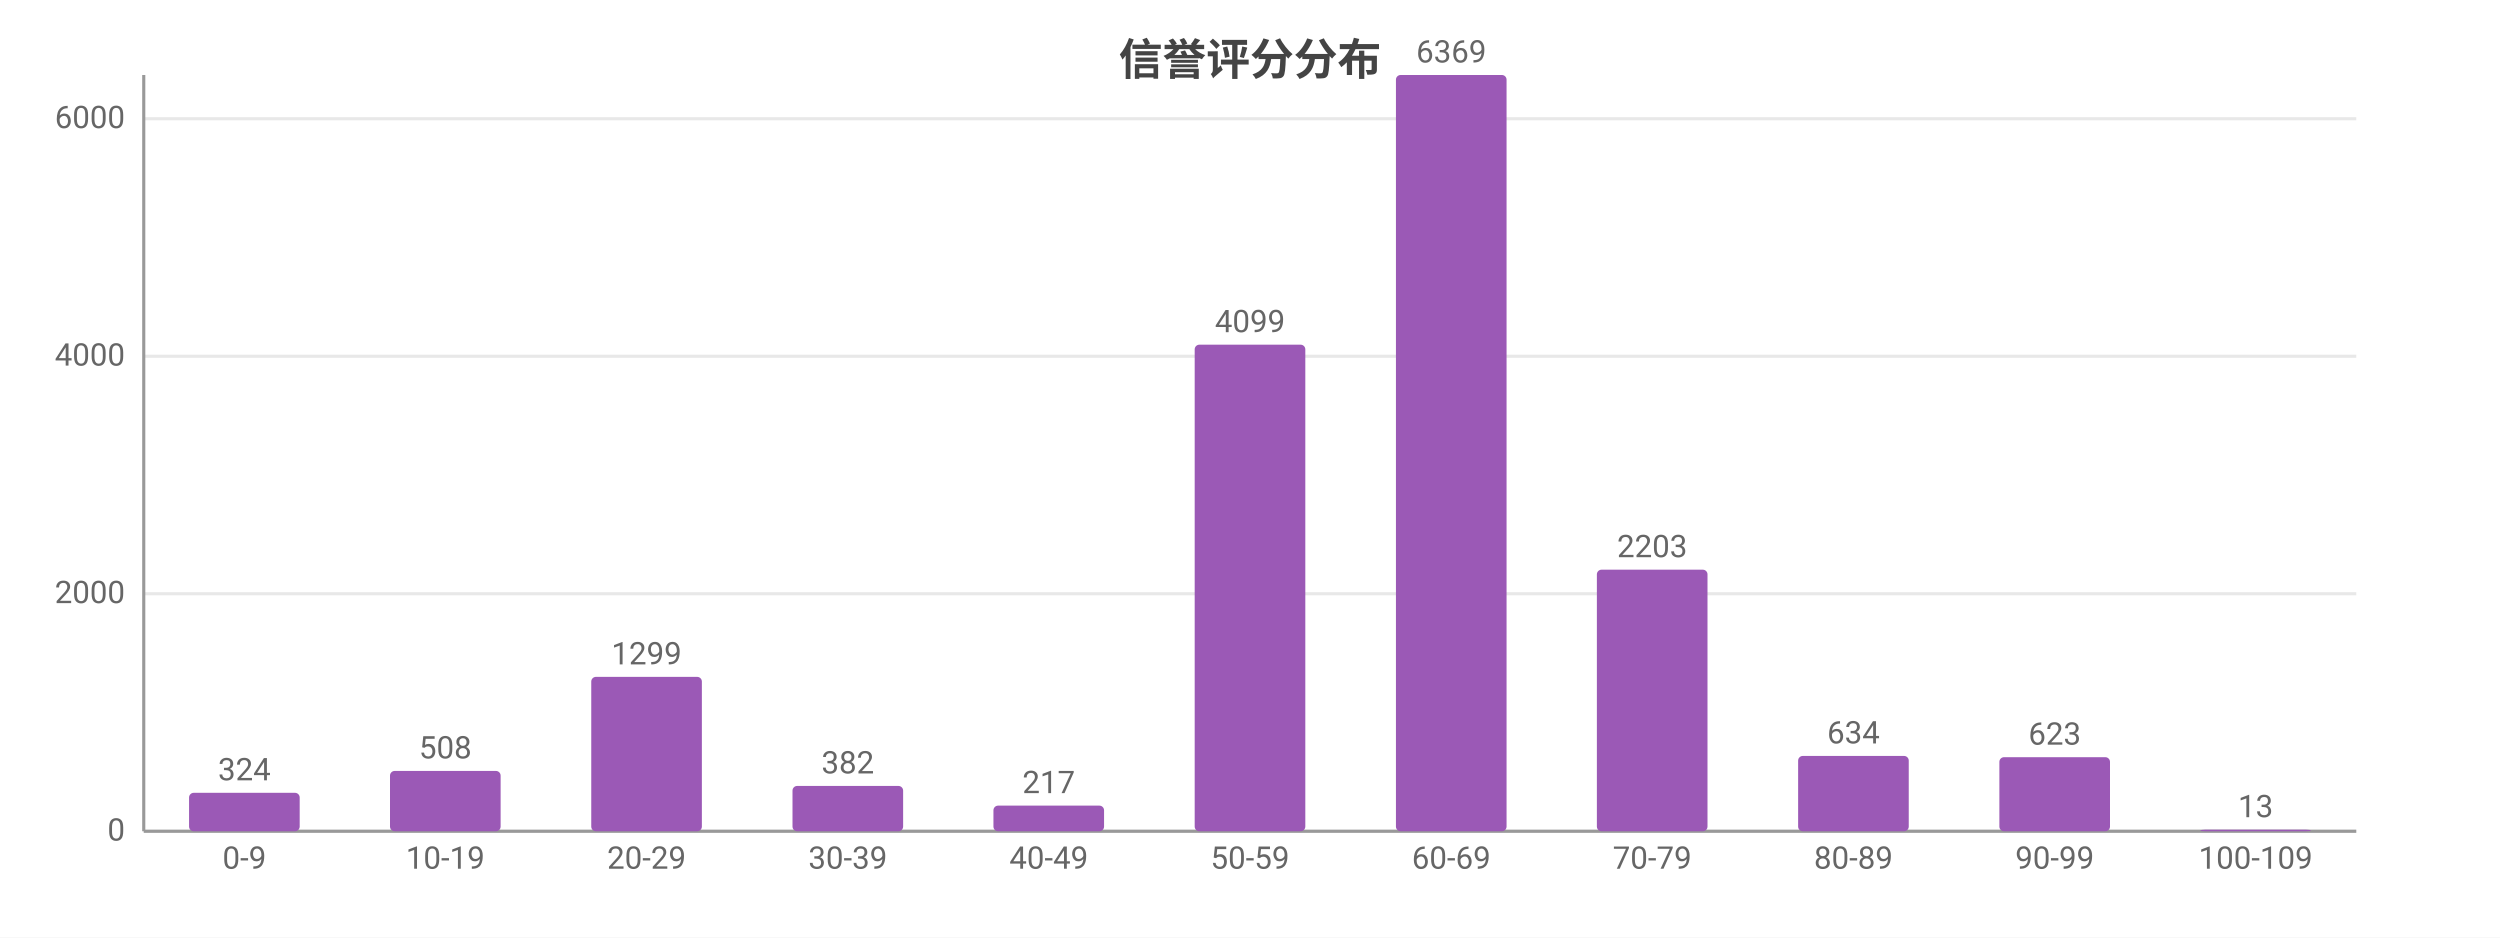
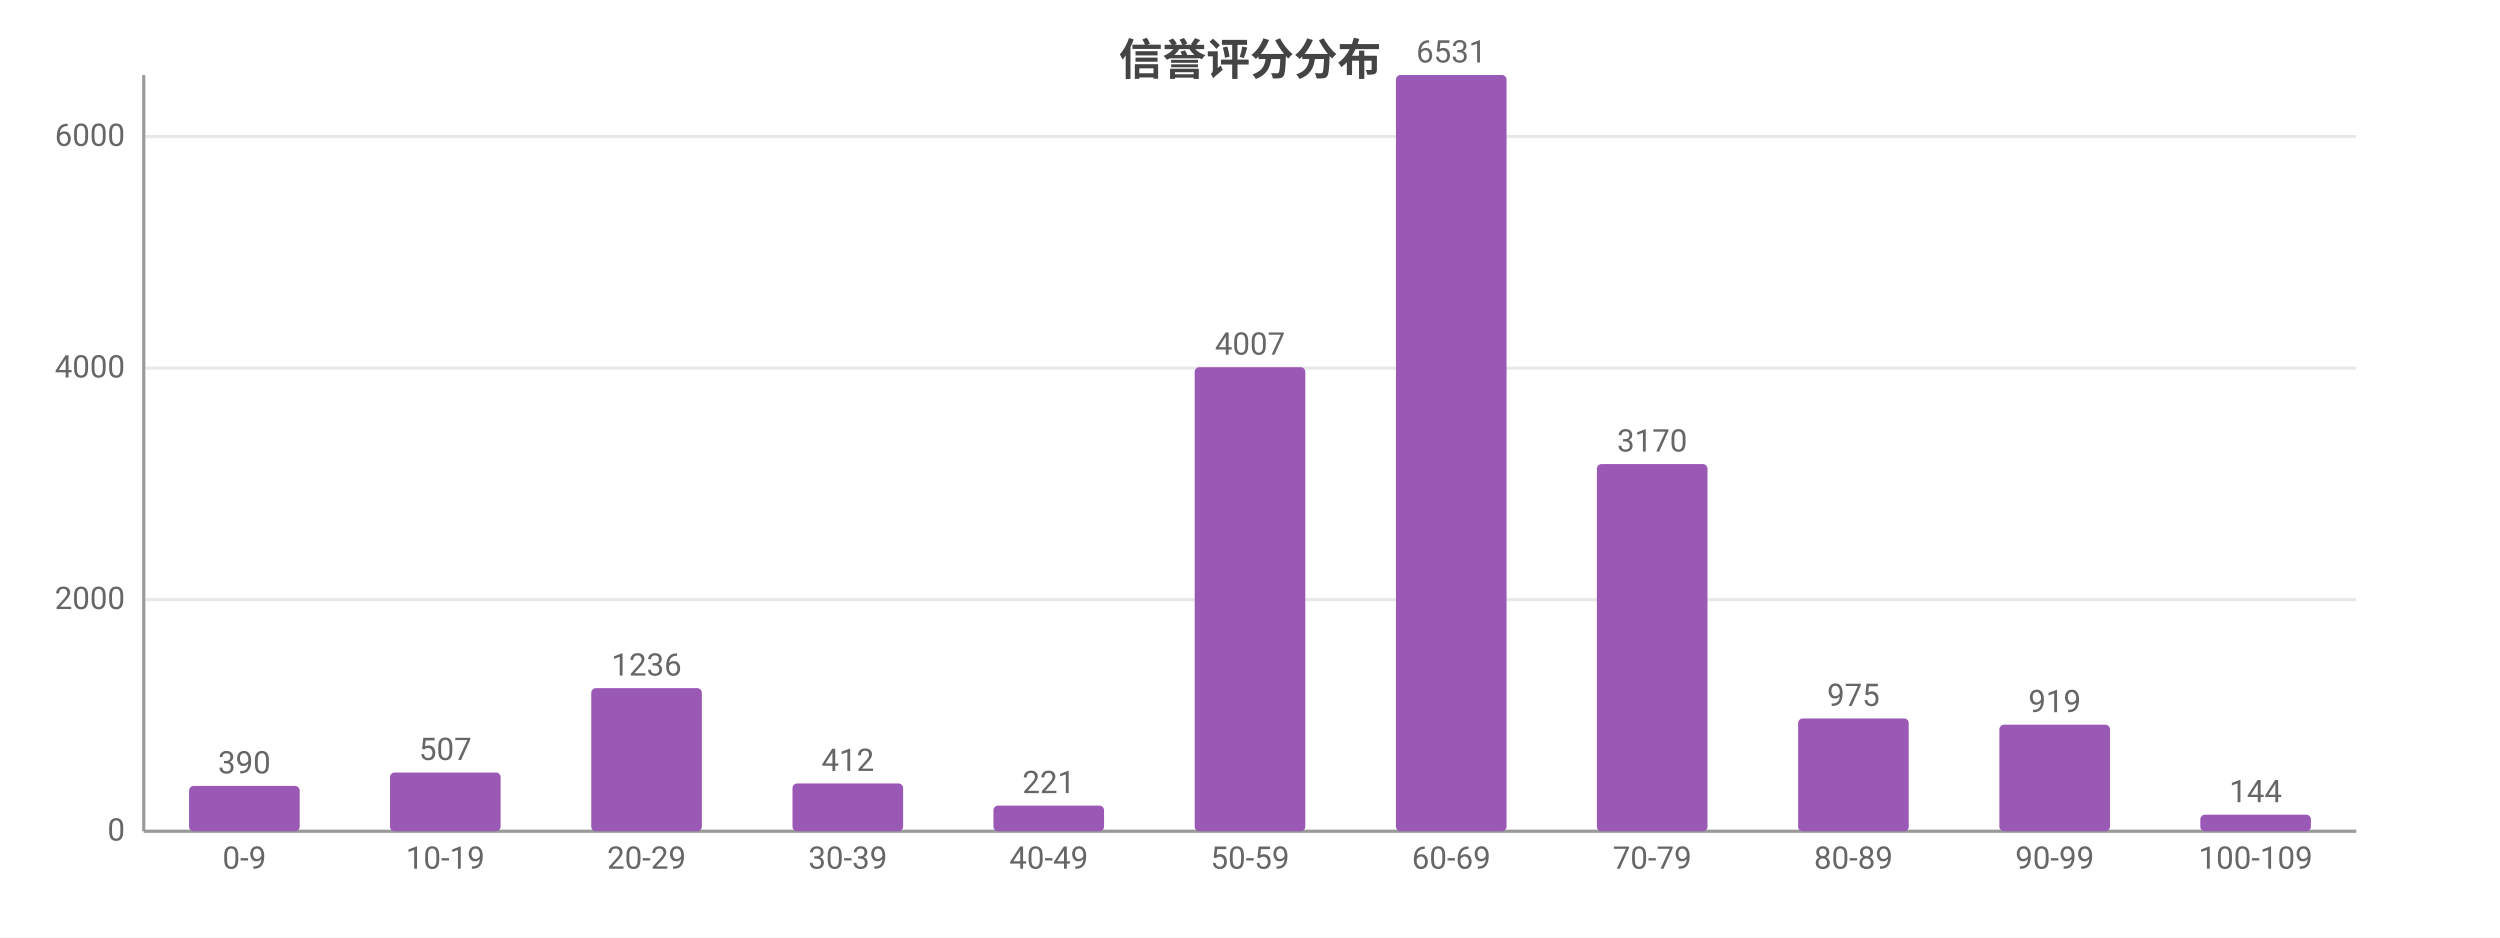
<svg xmlns="http://www.w3.org/2000/svg" width="800" height="300" viewBox="0 0 800 300">
  <rect width="800" height="300" fill="#ffffff" />
  <style>text{font-family:system-ui,-apple-system,'Segoe UI',Roboto,'PingFang SC','Microsoft YaHei','Noto Sans CJK SC',sans-serif}.g{stroke:#e8e8e8;stroke-width:1}.a{stroke:#999;stroke-width:1}.t{font-size:10px;fill:#666}.m{font-size:10px;text-anchor:middle;fill:#666}.e{font-size:10px;text-anchor:end;fill:#666}.l{font-size:11px;fill:#333}.tt{font-size:14px;font-weight:600;text-anchor:middle;fill:#444}.em{font-size:13px;text-anchor:middle;fill:#999}</style>
  <text class="tt" x="400.0" y="24">信誉评分分布</text>
  <line class="g" x1="46" y1="266" x2="754" y2="266" />
  <text class="e" x="40" y="269">0</text>
-   <line class="g" x1="46" y1="190.0" x2="754" y2="190.0" />
-   <text class="e" x="40" y="193.0">2000</text>
-   <line class="g" x1="46" y1="114.0" x2="754" y2="114.0" />
-   <text class="e" x="40" y="117.0">4000</text>
-   <line class="g" x1="46" y1="38.0" x2="754" y2="38.0" />
-   <text class="e" x="40" y="41.0">6000</text>
+   <line class="g" x1="46" y1="191.9" x2="754" y2="191.9" />
+   <text class="e" x="40" y="194.9">2000</text>
+   <line class="g" x1="46" y1="117.8" x2="754" y2="117.8" />
+   <text class="e" x="40" y="120.8">4000</text>
+   <line class="g" x1="46" y1="43.7" x2="754" y2="43.7" />
+   <text class="e" x="40" y="46.7">6000</text>
  <line class="a" x1="46" y1="24" x2="46" y2="266" />
  <line class="a" x1="46" y1="266" x2="754" y2="266" />
-   <rect x="60.5" y="253.7" width="35.4" height="12.3" fill="#9b59b6" rx="1.5" />
-   <text class="m" x="78.2" y="249.7">324</text>
+   <rect x="60.5" y="251.5" width="35.4" height="14.5" fill="#9b59b6" rx="1.5" />
+   <text class="m" x="78.2" y="247.5">390</text>
  <text class="m" x="78.2" y="278">0-9</text>
-   <rect x="124.8" y="246.7" width="35.4" height="19.3" fill="#9b59b6" rx="1.5" />
-   <text class="m" x="142.5" y="242.7">508</text>
+   <rect x="124.8" y="247.2" width="35.4" height="18.8" fill="#9b59b6" rx="1.5" />
+   <text class="m" x="142.5" y="243.2">507</text>
  <text class="m" x="142.5" y="278">10-19</text>
-   <rect x="189.2" y="216.6" width="35.4" height="49.4" fill="#9b59b6" rx="1.5" />
-   <text class="m" x="206.9" y="212.6">1299</text>
+   <rect x="189.2" y="220.2" width="35.4" height="45.8" fill="#9b59b6" rx="1.5" />
+   <text class="m" x="206.9" y="216.2">1236</text>
  <text class="m" x="206.9" y="278">20-29</text>
-   <rect x="253.6" y="251.5" width="35.4" height="14.5" fill="#9b59b6" rx="1.5" />
-   <text class="m" x="271.3" y="247.5">382</text>
+   <rect x="253.6" y="250.7" width="35.4" height="15.3" fill="#9b59b6" rx="1.5" />
+   <text class="m" x="271.3" y="246.7">412</text>
  <text class="m" x="271.3" y="278">30-39</text>
  <rect x="317.9" y="257.8" width="35.4" height="8.2" fill="#9b59b6" rx="1.5" />
-   <text class="m" x="335.6" y="253.8">217</text>
+   <text class="m" x="335.6" y="253.8">221</text>
  <text class="m" x="335.6" y="278">40-49</text>
-   <rect x="382.3" y="110.3" width="35.4" height="155.7" fill="#9b59b6" rx="1.5" />
-   <text class="m" x="400" y="106.3">4099</text>
+   <rect x="382.3" y="117.5" width="35.4" height="148.5" fill="#9b59b6" rx="1.5" />
+   <text class="m" x="400" y="113.5">4007</text>
  <text class="m" x="400" y="278">50-59</text>
  <rect x="446.7" y="24" width="35.4" height="242" fill="#9b59b6" rx="1.5" />
-   <text class="m" x="464.4" y="20">6369</text>
+   <text class="m" x="464.4" y="20">6531</text>
  <text class="m" x="464.4" y="278">60-69</text>
-   <rect x="511.0" y="182.3" width="35.4" height="83.7" fill="#9b59b6" rx="1.5" />
-   <text class="m" x="528.7" y="178.3">2203</text>
+   <rect x="511.0" y="148.5" width="35.4" height="117.5" fill="#9b59b6" rx="1.5" />
+   <text class="m" x="528.7" y="144.5">3170</text>
  <text class="m" x="528.7" y="278">70-79</text>
-   <rect x="575.4" y="241.9" width="35.4" height="24.1" fill="#9b59b6" rx="1.5" />
-   <text class="m" x="593.1" y="237.9">634</text>
+   <rect x="575.4" y="229.9" width="35.4" height="36.1" fill="#9b59b6" rx="1.5" />
+   <text class="m" x="593.1" y="225.9">975</text>
  <text class="m" x="593.1" y="278">80-89</text>
-   <rect x="639.8" y="242.3" width="35.4" height="23.7" fill="#9b59b6" rx="1.5" />
-   <text class="m" x="657.5" y="238.3">623</text>
+   <rect x="639.8" y="231.9" width="35.4" height="34.1" fill="#9b59b6" rx="1.5" />
+   <text class="m" x="657.5" y="227.9">919</text>
  <text class="m" x="657.5" y="278">90-99</text>
-   <rect x="704.1" y="265.5" width="35.4" height="0.5" fill="#9b59b6" rx="1.5" />
-   <text class="m" x="721.8" y="261.5">13</text>
+   <rect x="704.1" y="260.7" width="35.4" height="5.3" fill="#9b59b6" rx="1.5" />
+   <text class="m" x="721.8" y="256.7">144</text>
  <text class="m" x="721.8" y="278">100-109</text>
</svg>
